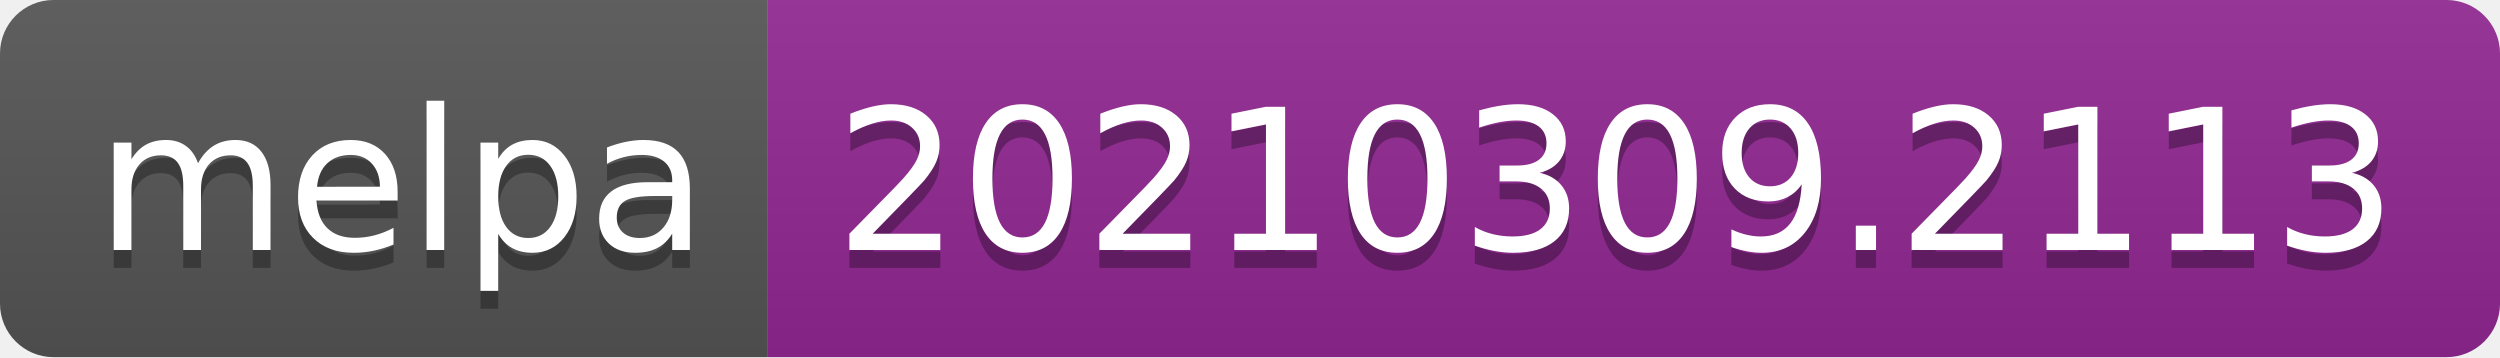
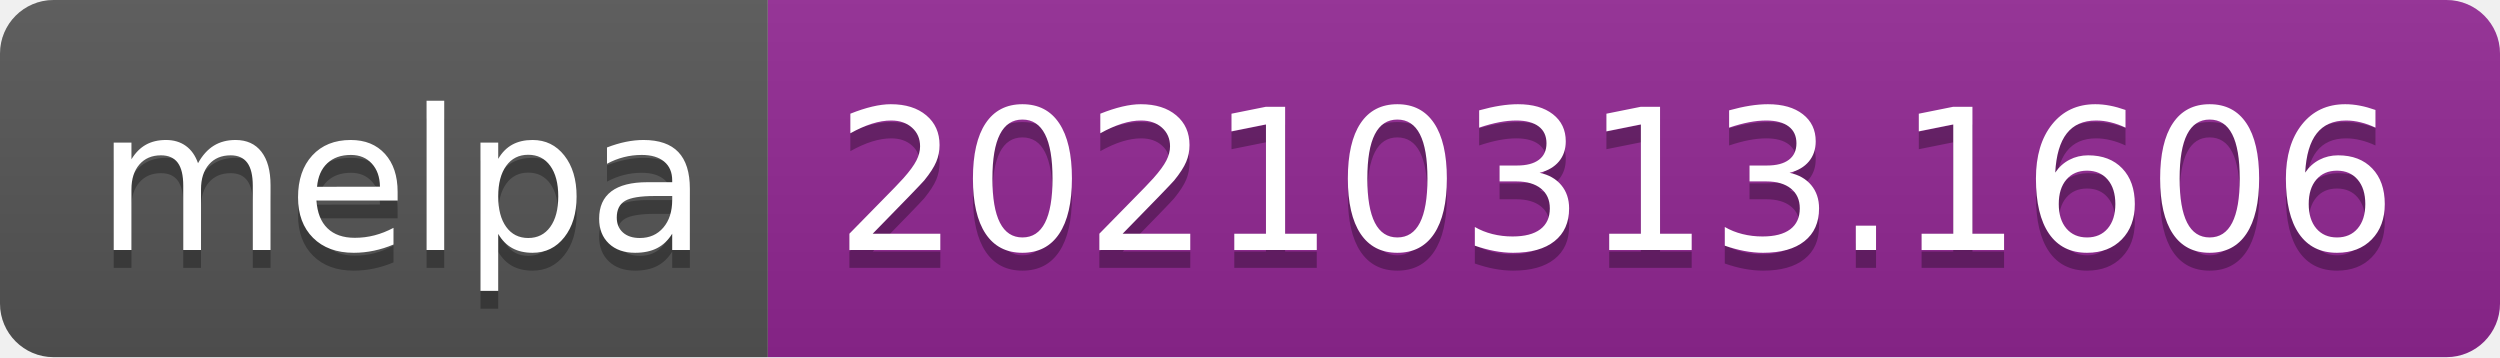
- <svg xmlns="http://www.w3.org/2000/svg" width="140" height="20" role="img" aria-label="melpa: 20210309.2113">
+ <svg xmlns="http://www.w3.org/2000/svg" width="140" height="20" role="img" aria-label="melpa: 20210313.1606">
  <linearGradient id="s" x2="0" y2="100%">
    <stop offset="0" stop-color="#bbb" stop-opacity=".1" />
    <stop offset="1" stop-opacity=".1" />
  </linearGradient>
  <clipPath id="r">
    <rect width="140" height="20" rx="3" fill="#fff" />
  </clipPath>
  <g clip-path="url(#r)">
    <rect width="43" height="20" fill="#555" />
    <rect x="43" width="97" height="20" fill="#922793" />
    <rect width="140" height="20" fill="url(#s)" />
  </g>
  <g fill="#fff" text-anchor="middle" font-family="Verdana,Geneva,DejaVu Sans,sans-serif" text-rendering="geometricPrecision" font-size="110">
    <text aria-hidden="true" x="225" y="150" fill="#010101" fill-opacity=".3" transform="scale(.1)" textLength="330">melpa</text>
    <text x="225" y="140" transform="scale(.1)" fill="#fff" textLength="330">melpa</text>
-     <text aria-hidden="true" x="905" y="150" fill="#010101" fill-opacity=".3" transform="scale(.1)" textLength="870">20210309.2113</text>
-     <text x="905" y="140" transform="scale(.1)" fill="#fff" textLength="870">20210309.2113</text>
+     <text aria-hidden="true" x="905" y="150" fill="#010101" fill-opacity=".3" transform="scale(.1)" textLength="870">20210313.1606</text>
+     <text x="905" y="140" transform="scale(.1)" fill="#fff" textLength="870">20210313.1606</text>
  </g>
</svg>
